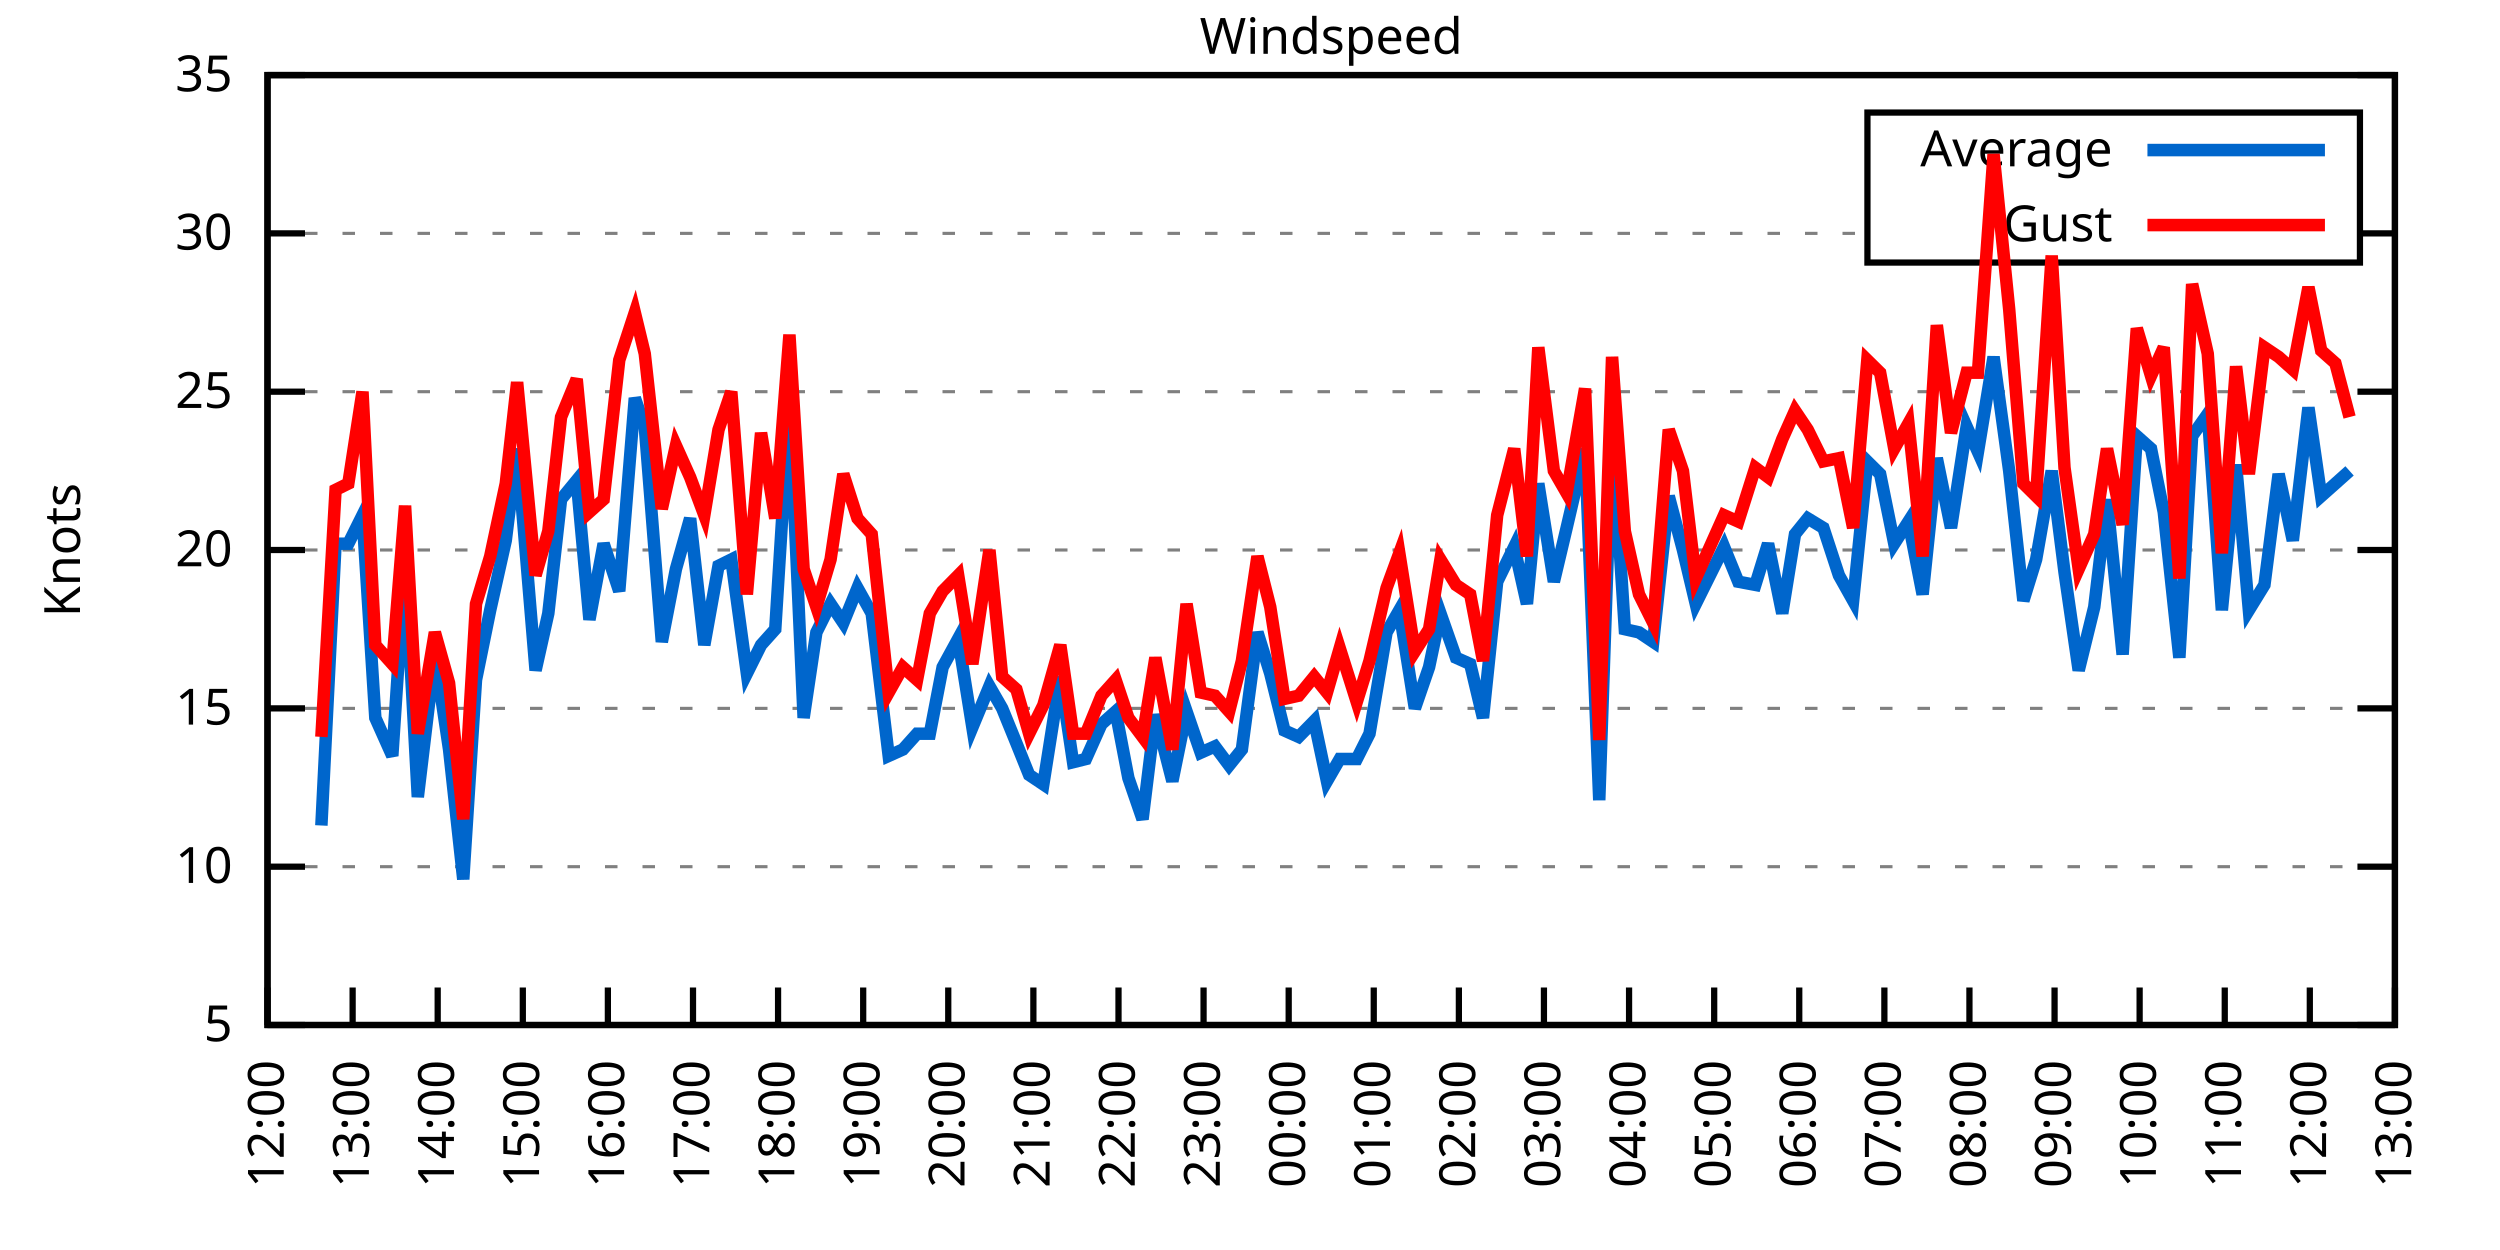
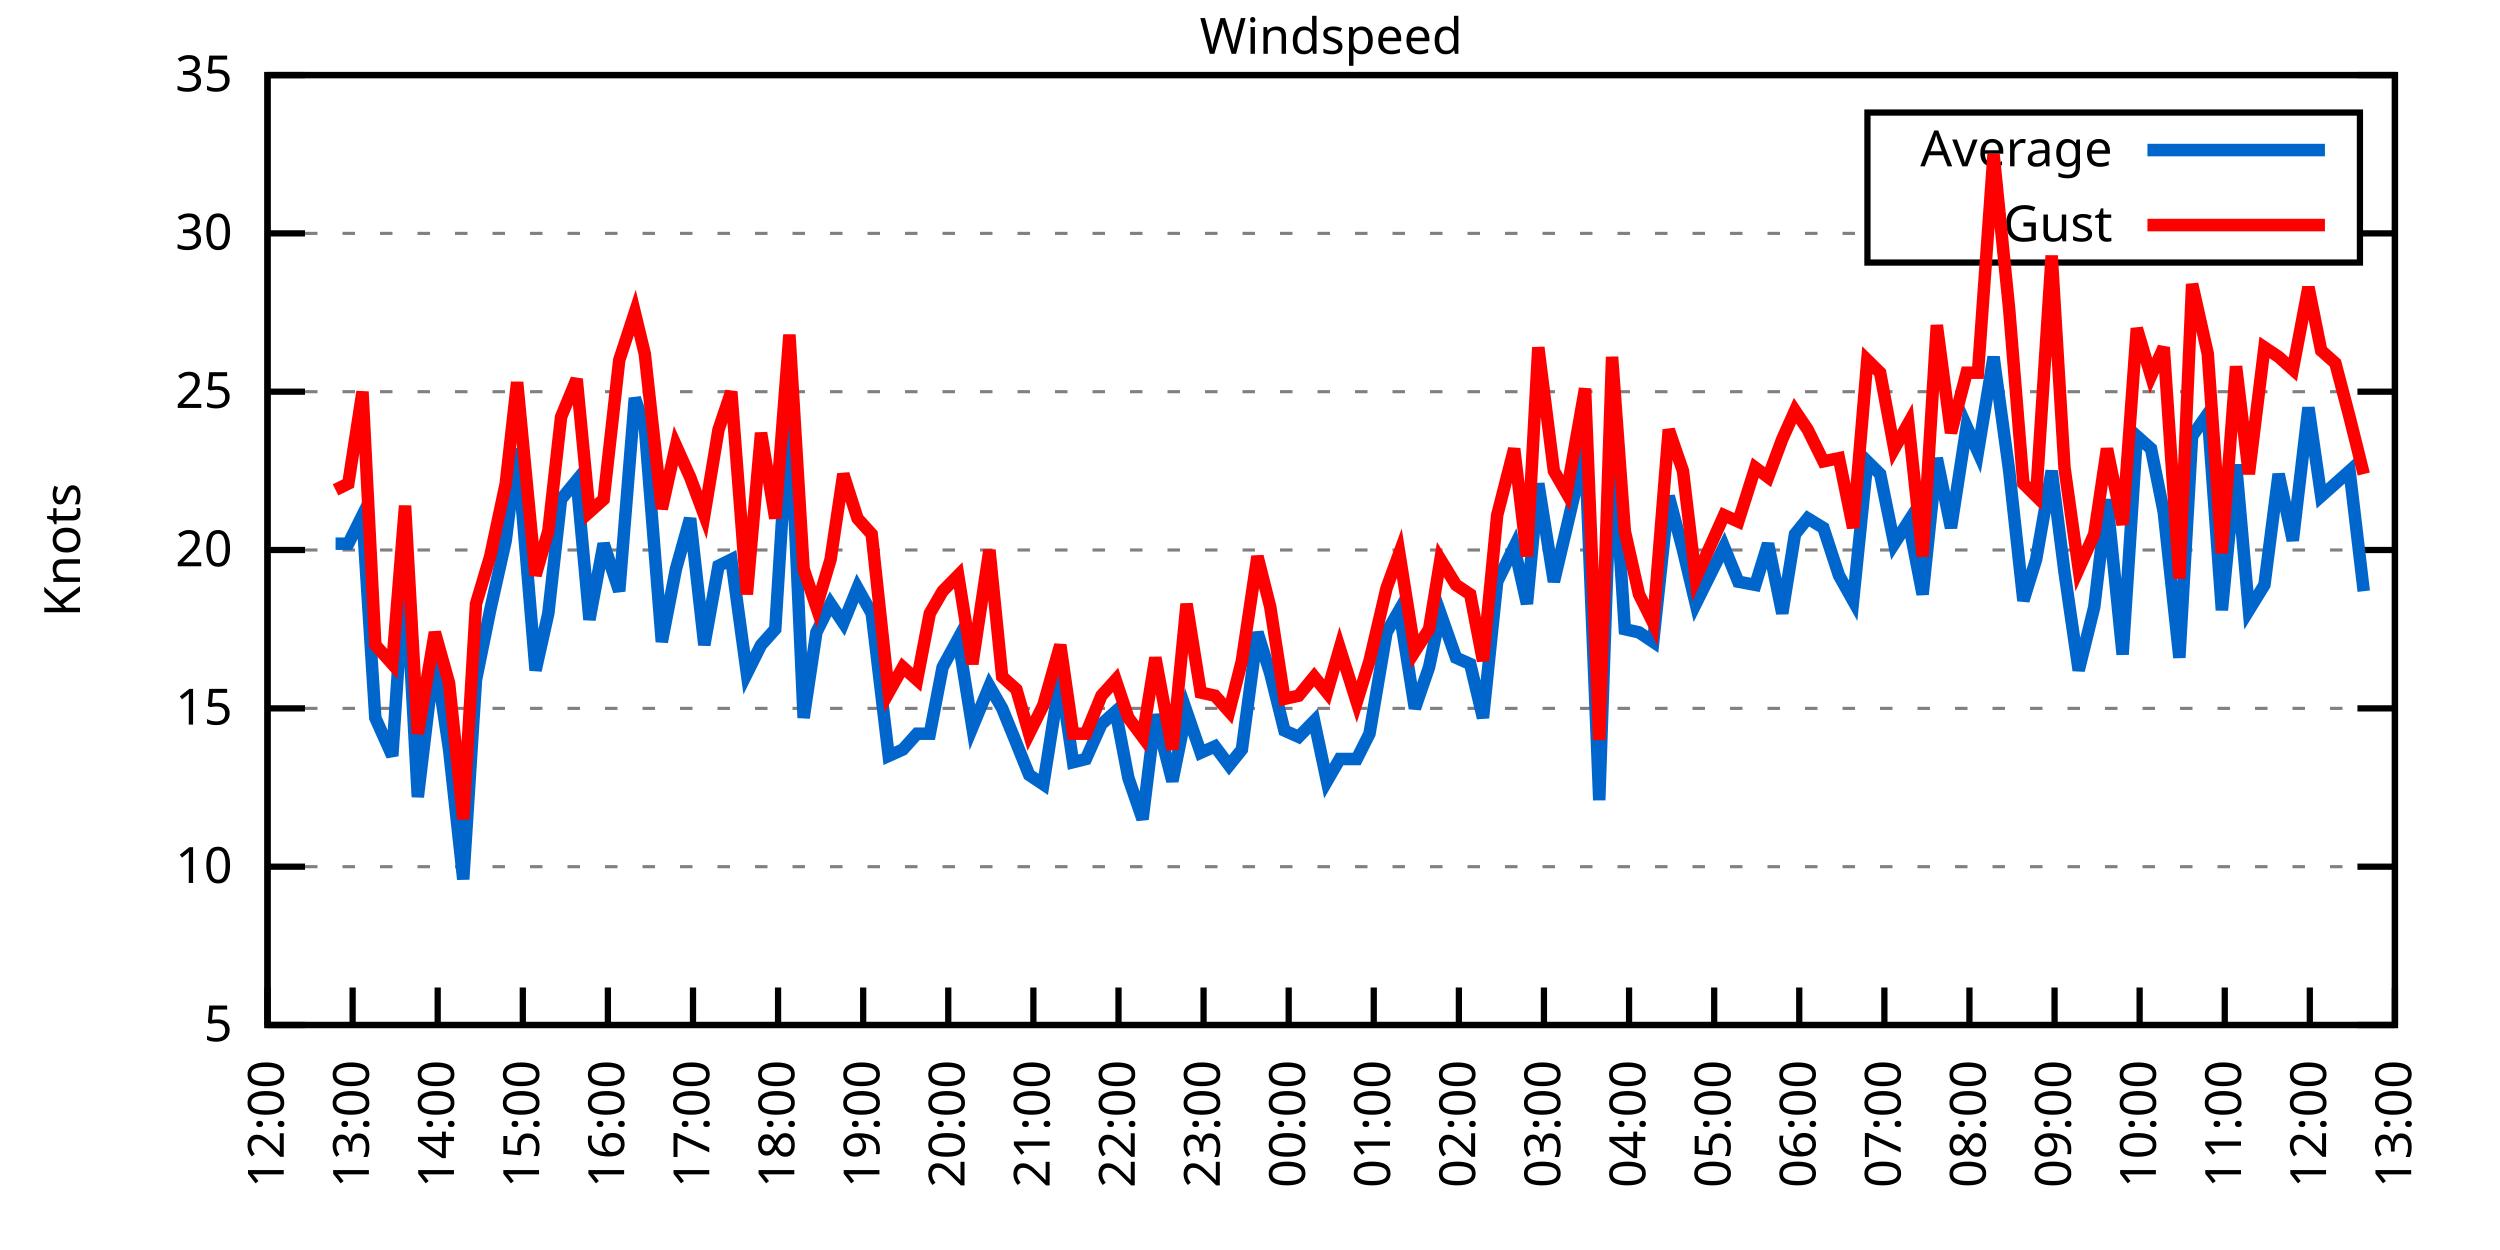
<svg xmlns="http://www.w3.org/2000/svg" xmlns:xlink="http://www.w3.org/1999/xlink" width="400" height="200" viewBox="0 0 400 200">
  <g id="gnuplot_canvas">
    <rect x="0" y="0" width="400" height="200" fill="none" />
    <defs>
      <circle id="gpDot" r="0.5" stroke-width="0.5" stroke="currentColor" />
      <path id="gpPt0" stroke-width="0.333" stroke="currentColor" d="M-1,0 h2 M0,-1 v2" />
      <path id="gpPt1" stroke-width="0.333" stroke="currentColor" d="M-1,-1 L1,1 M1,-1 L-1,1" />
      <path id="gpPt2" stroke-width="0.333" stroke="currentColor" d="M-1,0 L1,0 M0,-1 L0,1 M-1,-1 L1,1 M-1,1 L1,-1" />
      <rect id="gpPt3" stroke-width="0.333" stroke="currentColor" x="-1" y="-1" width="2" height="2" />
      <rect id="gpPt4" stroke-width="0.333" stroke="currentColor" fill="currentColor" x="-1" y="-1" width="2" height="2" />
      <circle id="gpPt5" stroke-width="0.333" stroke="currentColor" cx="0" cy="0" r="1" />
      <use xlink:href="#gpPt5" id="gpPt6" fill="currentColor" stroke="none" />
      <path id="gpPt7" stroke-width="0.333" stroke="currentColor" d="M0,-1.33 L-1.33,0.67 L1.33,0.67 z" />
      <use xlink:href="#gpPt7" id="gpPt8" fill="currentColor" stroke="none" />
      <use xlink:href="#gpPt7" id="gpPt9" stroke="currentColor" transform="rotate(180)" />
      <use xlink:href="#gpPt9" id="gpPt10" fill="currentColor" stroke="none" />
      <use xlink:href="#gpPt3" id="gpPt11" stroke="currentColor" transform="rotate(45)" />
      <use xlink:href="#gpPt11" id="gpPt12" fill="currentColor" stroke="none" />
      <path id="gpPt13" stroke-width="0.333" stroke="currentColor" d="M0,1.330 L1.265,0.411 L0.782,-1.067 L-0.782,-1.076 L-1.265,0.411 z" />
      <use xlink:href="#gpPt13" id="gpPt14" fill="currentColor" stroke="none" />
      <filter id="textbox" filterUnits="objectBoundingBox" x="0" y="0" height="1" width="1">
        <feFlood flood-color="white" flood-opacity="1" result="bgnd" />
        <feComposite in="SourceGraphic" in2="bgnd" operator="atop" />
      </filter>
      <filter id="greybox" filterUnits="objectBoundingBox" x="0" y="0" height="1" width="1">
        <feFlood flood-color="lightgrey" flood-opacity="1" result="grey" />
        <feComposite in="SourceGraphic" in2="grey" operator="atop" />
      </filter>
    </defs>
    <g fill="none" color="white" stroke="currentColor" stroke-width="1.00" stroke-linecap="butt" stroke-linejoin="miter">
</g>
    <g fill="none" color="black" stroke="currentColor" stroke-width="1.00" stroke-linecap="butt" stroke-linejoin="miter">
      <g stroke="none" shape-rendering="crispEdges">
        <polygon fill="rgb(255, 255, 255)" points="42.80,164.00 383.18,164.00 383.18,12.02 42.80,12.02 " />
      </g>
    </g>
    <g fill="none" color="black" stroke="currentColor" stroke-width="1.00" stroke-linecap="butt" stroke-linejoin="miter">
</g>
    <g fill="none" color="black" stroke="black" stroke-width="0.50" stroke-linecap="butt" stroke-linejoin="miter">
</g>
    <g fill="none" color="gray" stroke="currentColor" stroke-width="0.50" stroke-linecap="butt" stroke-linejoin="miter">
      <path stroke="gray" stroke-dasharray="2,4" class="gridline" d="M42.80,164.00 L383.19,164.00  " />
    </g>
    <g fill="none" color="gray" stroke="gray" stroke-width="1.00" stroke-linecap="butt" stroke-linejoin="miter">
</g>
    <g fill="none" color="black" stroke="currentColor" stroke-width="1.00" stroke-linecap="butt" stroke-linejoin="miter">
      <path stroke="black" d="M42.80,164.00 L48.80,164.00 M383.19,164.00 L377.19,164.00  " />
      <g transform="translate(37.20,166.60)" stroke="none" fill="black" font-family="Sans" font-size="8.00" text-anchor="end">
        <text>
          <tspan font-family="Sans"> 5</tspan>
        </text>
      </g>
    </g>
    <g fill="none" color="black" stroke="currentColor" stroke-width="1.00" stroke-linecap="butt" stroke-linejoin="miter">
</g>
    <g fill="none" color="black" stroke="black" stroke-width="0.50" stroke-linecap="butt" stroke-linejoin="miter">
</g>
    <g fill="none" color="gray" stroke="currentColor" stroke-width="0.50" stroke-linecap="butt" stroke-linejoin="miter">
      <path stroke="gray" stroke-dasharray="2,4" class="gridline" d="M42.80,138.67 L383.19,138.67  " />
    </g>
    <g fill="none" color="gray" stroke="gray" stroke-width="1.00" stroke-linecap="butt" stroke-linejoin="miter">
</g>
    <g fill="none" color="black" stroke="currentColor" stroke-width="1.00" stroke-linecap="butt" stroke-linejoin="miter">
      <path stroke="black" d="M42.80,138.67 L48.80,138.67 M383.19,138.67 L377.19,138.67  " />
      <g transform="translate(37.20,141.27)" stroke="none" fill="black" font-family="Sans" font-size="8.00" text-anchor="end">
        <text>
          <tspan font-family="Sans"> 10</tspan>
        </text>
      </g>
    </g>
    <g fill="none" color="black" stroke="currentColor" stroke-width="1.00" stroke-linecap="butt" stroke-linejoin="miter">
</g>
    <g fill="none" color="black" stroke="black" stroke-width="0.50" stroke-linecap="butt" stroke-linejoin="miter">
</g>
    <g fill="none" color="gray" stroke="currentColor" stroke-width="0.50" stroke-linecap="butt" stroke-linejoin="miter">
      <path stroke="gray" stroke-dasharray="2,4" class="gridline" d="M42.80,113.34 L383.19,113.34  " />
    </g>
    <g fill="none" color="gray" stroke="gray" stroke-width="1.00" stroke-linecap="butt" stroke-linejoin="miter">
</g>
    <g fill="none" color="black" stroke="currentColor" stroke-width="1.00" stroke-linecap="butt" stroke-linejoin="miter">
      <path stroke="black" d="M42.80,113.34 L48.80,113.34 M383.19,113.34 L377.19,113.34  " />
      <g transform="translate(37.20,115.94)" stroke="none" fill="black" font-family="Sans" font-size="8.00" text-anchor="end">
        <text>
          <tspan font-family="Sans"> 15</tspan>
        </text>
      </g>
    </g>
    <g fill="none" color="black" stroke="currentColor" stroke-width="1.00" stroke-linecap="butt" stroke-linejoin="miter">
</g>
    <g fill="none" color="black" stroke="black" stroke-width="0.50" stroke-linecap="butt" stroke-linejoin="miter">
</g>
    <g fill="none" color="gray" stroke="currentColor" stroke-width="0.50" stroke-linecap="butt" stroke-linejoin="miter">
      <path stroke="gray" stroke-dasharray="2,4" class="gridline" d="M42.80,88.00 L383.19,88.00  " />
    </g>
    <g fill="none" color="gray" stroke="gray" stroke-width="1.00" stroke-linecap="butt" stroke-linejoin="miter">
</g>
    <g fill="none" color="black" stroke="currentColor" stroke-width="1.00" stroke-linecap="butt" stroke-linejoin="miter">
      <path stroke="black" d="M42.80,88.00 L48.80,88.00 M383.19,88.00 L377.19,88.00  " />
      <g transform="translate(37.20,90.60)" stroke="none" fill="black" font-family="Sans" font-size="8.00" text-anchor="end">
        <text>
          <tspan font-family="Sans"> 20</tspan>
        </text>
      </g>
    </g>
    <g fill="none" color="black" stroke="currentColor" stroke-width="1.00" stroke-linecap="butt" stroke-linejoin="miter">
</g>
    <g fill="none" color="black" stroke="black" stroke-width="0.50" stroke-linecap="butt" stroke-linejoin="miter">
</g>
    <g fill="none" color="gray" stroke="currentColor" stroke-width="0.50" stroke-linecap="butt" stroke-linejoin="miter">
      <path stroke="gray" stroke-dasharray="2,4" class="gridline" d="M42.80,62.67 L383.19,62.67  " />
    </g>
    <g fill="none" color="gray" stroke="gray" stroke-width="1.00" stroke-linecap="butt" stroke-linejoin="miter">
</g>
    <g fill="none" color="black" stroke="currentColor" stroke-width="1.00" stroke-linecap="butt" stroke-linejoin="miter">
      <path stroke="black" d="M42.80,62.67 L48.80,62.67 M383.19,62.67 L377.19,62.67  " />
      <g transform="translate(37.20,65.27)" stroke="none" fill="black" font-family="Sans" font-size="8.00" text-anchor="end">
        <text>
          <tspan font-family="Sans"> 25</tspan>
        </text>
      </g>
    </g>
    <g fill="none" color="black" stroke="currentColor" stroke-width="1.00" stroke-linecap="butt" stroke-linejoin="miter">
</g>
    <g fill="none" color="black" stroke="black" stroke-width="0.50" stroke-linecap="butt" stroke-linejoin="miter">
</g>
    <g fill="none" color="gray" stroke="currentColor" stroke-width="0.50" stroke-linecap="butt" stroke-linejoin="miter">
      <path stroke="gray" stroke-dasharray="2,4" class="gridline" d="M42.80,37.34 L298.79,37.34 M377.59,37.34 L383.19,37.34  " />
    </g>
    <g fill="none" color="gray" stroke="gray" stroke-width="1.00" stroke-linecap="butt" stroke-linejoin="miter">
</g>
    <g fill="none" color="black" stroke="currentColor" stroke-width="1.00" stroke-linecap="butt" stroke-linejoin="miter">
      <path stroke="black" d="M42.80,37.34 L48.80,37.34 M383.19,37.34 L377.19,37.34  " />
      <g transform="translate(37.20,39.94)" stroke="none" fill="black" font-family="Sans" font-size="8.00" text-anchor="end">
        <text>
          <tspan font-family="Sans"> 30</tspan>
        </text>
      </g>
    </g>
    <g fill="none" color="black" stroke="currentColor" stroke-width="1.00" stroke-linecap="butt" stroke-linejoin="miter">
</g>
    <g fill="none" color="black" stroke="black" stroke-width="0.50" stroke-linecap="butt" stroke-linejoin="miter">
</g>
    <g fill="none" color="gray" stroke="currentColor" stroke-width="0.50" stroke-linecap="butt" stroke-linejoin="miter">
      <path stroke="gray" stroke-dasharray="2,4" class="gridline" d="M42.80,12.01 L383.19,12.01  " />
    </g>
    <g fill="none" color="gray" stroke="gray" stroke-width="1.00" stroke-linecap="butt" stroke-linejoin="miter">
</g>
    <g fill="none" color="black" stroke="currentColor" stroke-width="1.00" stroke-linecap="butt" stroke-linejoin="miter">
      <path stroke="black" d="M42.80,12.01 L48.80,12.01 M383.19,12.01 L377.19,12.01  " />
      <g transform="translate(37.20,14.61)" stroke="none" fill="black" font-family="Sans" font-size="8.00" text-anchor="end">
        <text>
          <tspan font-family="Sans"> 35</tspan>
        </text>
      </g>
    </g>
    <g fill="none" color="black" stroke="currentColor" stroke-width="1.00" stroke-linecap="butt" stroke-linejoin="miter">
      <path stroke="black" d="M42.80,164.00 L42.80,158.00  " />
      <g transform="translate(45.40,169.60) rotate(270.00)" stroke="none" fill="black" font-family="Sans" font-size="8.00" text-anchor="end">
        <text>
          <tspan font-family="Sans">12:00</tspan>
        </text>
      </g>
    </g>
    <g fill="none" color="black" stroke="currentColor" stroke-width="1.00" stroke-linecap="butt" stroke-linejoin="miter">
      <path stroke="black" d="M56.42,164.00 L56.42,158.00  " />
      <g transform="translate(59.02,169.60) rotate(270.00)" stroke="none" fill="black" font-family="Sans" font-size="8.00" text-anchor="end">
        <text>
          <tspan font-family="Sans">13:00</tspan>
        </text>
      </g>
    </g>
    <g fill="none" color="black" stroke="currentColor" stroke-width="1.00" stroke-linecap="butt" stroke-linejoin="miter">
      <path stroke="black" d="M70.03,164.00 L70.03,158.00  " />
      <g transform="translate(72.63,169.60) rotate(270.00)" stroke="none" fill="black" font-family="Sans" font-size="8.00" text-anchor="end">
        <text>
          <tspan font-family="Sans">14:00</tspan>
        </text>
      </g>
    </g>
    <g fill="none" color="black" stroke="currentColor" stroke-width="1.00" stroke-linecap="butt" stroke-linejoin="miter">
      <path stroke="black" d="M83.65,164.00 L83.65,158.00  " />
      <g transform="translate(86.25,169.60) rotate(270.00)" stroke="none" fill="black" font-family="Sans" font-size="8.00" text-anchor="end">
        <text>
          <tspan font-family="Sans">15:00</tspan>
        </text>
      </g>
    </g>
    <g fill="none" color="black" stroke="currentColor" stroke-width="1.00" stroke-linecap="butt" stroke-linejoin="miter">
      <path stroke="black" d="M97.26,164.00 L97.26,158.00  " />
      <g transform="translate(99.86,169.60) rotate(270.00)" stroke="none" fill="black" font-family="Sans" font-size="8.00" text-anchor="end">
        <text>
          <tspan font-family="Sans">16:00</tspan>
        </text>
      </g>
    </g>
    <g fill="none" color="black" stroke="currentColor" stroke-width="1.00" stroke-linecap="butt" stroke-linejoin="miter">
      <path stroke="black" d="M110.88,164.00 L110.88,158.00  " />
      <g transform="translate(113.48,169.60) rotate(270.00)" stroke="none" fill="black" font-family="Sans" font-size="8.00" text-anchor="end">
        <text>
          <tspan font-family="Sans">17:00</tspan>
        </text>
      </g>
    </g>
    <g fill="none" color="black" stroke="currentColor" stroke-width="1.00" stroke-linecap="butt" stroke-linejoin="miter">
      <path stroke="black" d="M124.49,164.00 L124.49,158.00  " />
      <g transform="translate(127.09,169.60) rotate(270.00)" stroke="none" fill="black" font-family="Sans" font-size="8.00" text-anchor="end">
        <text>
          <tspan font-family="Sans">18:00</tspan>
        </text>
      </g>
    </g>
    <g fill="none" color="black" stroke="currentColor" stroke-width="1.00" stroke-linecap="butt" stroke-linejoin="miter">
      <path stroke="black" d="M138.11,164.00 L138.11,158.00  " />
      <g transform="translate(140.71,169.60) rotate(270.00)" stroke="none" fill="black" font-family="Sans" font-size="8.00" text-anchor="end">
        <text>
          <tspan font-family="Sans">19:00</tspan>
        </text>
      </g>
    </g>
    <g fill="none" color="black" stroke="currentColor" stroke-width="1.00" stroke-linecap="butt" stroke-linejoin="miter">
      <path stroke="black" d="M151.72,164.00 L151.72,158.00  " />
      <g transform="translate(154.32,169.60) rotate(270.00)" stroke="none" fill="black" font-family="Sans" font-size="8.00" text-anchor="end">
        <text>
          <tspan font-family="Sans">20:00</tspan>
        </text>
      </g>
    </g>
    <g fill="none" color="black" stroke="currentColor" stroke-width="1.00" stroke-linecap="butt" stroke-linejoin="miter">
      <path stroke="black" d="M165.34,164.00 L165.34,158.00  " />
      <g transform="translate(167.94,169.60) rotate(270.00)" stroke="none" fill="black" font-family="Sans" font-size="8.00" text-anchor="end">
        <text>
          <tspan font-family="Sans">21:00</tspan>
        </text>
      </g>
    </g>
    <g fill="none" color="black" stroke="currentColor" stroke-width="1.00" stroke-linecap="butt" stroke-linejoin="miter">
      <path stroke="black" d="M178.96,164.00 L178.96,158.00  " />
      <g transform="translate(181.56,169.60) rotate(270.00)" stroke="none" fill="black" font-family="Sans" font-size="8.00" text-anchor="end">
        <text>
          <tspan font-family="Sans">22:00</tspan>
        </text>
      </g>
    </g>
    <g fill="none" color="black" stroke="currentColor" stroke-width="1.00" stroke-linecap="butt" stroke-linejoin="miter">
      <path stroke="black" d="M192.57,164.00 L192.57,158.00  " />
      <g transform="translate(195.17,169.60) rotate(270.00)" stroke="none" fill="black" font-family="Sans" font-size="8.00" text-anchor="end">
        <text>
          <tspan font-family="Sans">23:00</tspan>
        </text>
      </g>
    </g>
    <g fill="none" color="black" stroke="currentColor" stroke-width="1.00" stroke-linecap="butt" stroke-linejoin="miter">
      <path stroke="black" d="M206.19,164.00 L206.19,158.00  " />
      <g transform="translate(208.79,169.60) rotate(270.00)" stroke="none" fill="black" font-family="Sans" font-size="8.00" text-anchor="end">
        <text>
          <tspan font-family="Sans">00:00</tspan>
        </text>
      </g>
    </g>
    <g fill="none" color="black" stroke="currentColor" stroke-width="1.00" stroke-linecap="butt" stroke-linejoin="miter">
      <path stroke="black" d="M219.80,164.00 L219.80,158.00  " />
      <g transform="translate(222.40,169.60) rotate(270.00)" stroke="none" fill="black" font-family="Sans" font-size="8.00" text-anchor="end">
        <text>
          <tspan font-family="Sans">01:00</tspan>
        </text>
      </g>
    </g>
    <g fill="none" color="black" stroke="currentColor" stroke-width="1.00" stroke-linecap="butt" stroke-linejoin="miter">
      <path stroke="black" d="M233.42,164.00 L233.42,158.00  " />
      <g transform="translate(236.02,169.60) rotate(270.00)" stroke="none" fill="black" font-family="Sans" font-size="8.00" text-anchor="end">
        <text>
          <tspan font-family="Sans">02:00</tspan>
        </text>
      </g>
    </g>
    <g fill="none" color="black" stroke="currentColor" stroke-width="1.00" stroke-linecap="butt" stroke-linejoin="miter">
      <path stroke="black" d="M247.03,164.00 L247.03,158.00  " />
      <g transform="translate(249.63,169.60) rotate(270.00)" stroke="none" fill="black" font-family="Sans" font-size="8.00" text-anchor="end">
        <text>
          <tspan font-family="Sans">03:00</tspan>
        </text>
      </g>
    </g>
    <g fill="none" color="black" stroke="currentColor" stroke-width="1.00" stroke-linecap="butt" stroke-linejoin="miter">
      <path stroke="black" d="M260.65,164.00 L260.65,158.00  " />
      <g transform="translate(263.25,169.60) rotate(270.00)" stroke="none" fill="black" font-family="Sans" font-size="8.00" text-anchor="end">
        <text>
          <tspan font-family="Sans">04:00</tspan>
        </text>
      </g>
    </g>
    <g fill="none" color="black" stroke="currentColor" stroke-width="1.00" stroke-linecap="butt" stroke-linejoin="miter">
      <path stroke="black" d="M274.27,164.00 L274.27,158.00  " />
      <g transform="translate(276.87,169.60) rotate(270.00)" stroke="none" fill="black" font-family="Sans" font-size="8.00" text-anchor="end">
        <text>
          <tspan font-family="Sans">05:00</tspan>
        </text>
      </g>
    </g>
    <g fill="none" color="black" stroke="currentColor" stroke-width="1.00" stroke-linecap="butt" stroke-linejoin="miter">
      <path stroke="black" d="M287.88,164.00 L287.88,158.00  " />
      <g transform="translate(290.48,169.60) rotate(270.00)" stroke="none" fill="black" font-family="Sans" font-size="8.00" text-anchor="end">
        <text>
          <tspan font-family="Sans">06:00</tspan>
        </text>
      </g>
    </g>
    <g fill="none" color="black" stroke="currentColor" stroke-width="1.00" stroke-linecap="butt" stroke-linejoin="miter">
      <path stroke="black" d="M301.50,164.00 L301.50,158.00  " />
      <g transform="translate(304.10,169.60) rotate(270.00)" stroke="none" fill="black" font-family="Sans" font-size="8.00" text-anchor="end">
        <text>
          <tspan font-family="Sans">07:00</tspan>
        </text>
      </g>
    </g>
    <g fill="none" color="black" stroke="currentColor" stroke-width="1.00" stroke-linecap="butt" stroke-linejoin="miter">
      <path stroke="black" d="M315.11,164.00 L315.11,158.00  " />
      <g transform="translate(317.71,169.60) rotate(270.00)" stroke="none" fill="black" font-family="Sans" font-size="8.00" text-anchor="end">
        <text>
          <tspan font-family="Sans">08:00</tspan>
        </text>
      </g>
    </g>
    <g fill="none" color="black" stroke="currentColor" stroke-width="1.00" stroke-linecap="butt" stroke-linejoin="miter">
      <path stroke="black" d="M328.73,164.00 L328.73,158.00  " />
      <g transform="translate(331.33,169.60) rotate(270.00)" stroke="none" fill="black" font-family="Sans" font-size="8.00" text-anchor="end">
        <text>
          <tspan font-family="Sans">09:00</tspan>
        </text>
      </g>
    </g>
    <g fill="none" color="black" stroke="currentColor" stroke-width="1.00" stroke-linecap="butt" stroke-linejoin="miter">
      <path stroke="black" d="M342.34,164.00 L342.34,158.00  " />
      <g transform="translate(344.94,169.60) rotate(270.00)" stroke="none" fill="black" font-family="Sans" font-size="8.00" text-anchor="end">
        <text>
          <tspan font-family="Sans">10:00</tspan>
        </text>
      </g>
    </g>
    <g fill="none" color="black" stroke="currentColor" stroke-width="1.00" stroke-linecap="butt" stroke-linejoin="miter">
      <path stroke="black" d="M355.96,164.00 L355.96,158.00  " />
      <g transform="translate(358.56,169.60) rotate(270.00)" stroke="none" fill="black" font-family="Sans" font-size="8.00" text-anchor="end">
        <text>
          <tspan font-family="Sans">11:00</tspan>
        </text>
      </g>
    </g>
    <g fill="none" color="black" stroke="currentColor" stroke-width="1.00" stroke-linecap="butt" stroke-linejoin="miter">
      <path stroke="black" d="M369.57,164.00 L369.57,158.00  " />
      <g transform="translate(372.17,169.60) rotate(270.00)" stroke="none" fill="black" font-family="Sans" font-size="8.00" text-anchor="end">
        <text>
          <tspan font-family="Sans">12:00</tspan>
        </text>
      </g>
    </g>
    <g fill="none" color="black" stroke="currentColor" stroke-width="1.00" stroke-linecap="butt" stroke-linejoin="miter">
      <path stroke="black" d="M383.19,164.00 L383.19,158.00  " />
      <g transform="translate(385.79,169.60) rotate(270.00)" stroke="none" fill="black" font-family="Sans" font-size="8.00" text-anchor="end">
        <text>
          <tspan font-family="Sans">13:00</tspan>
        </text>
      </g>
    </g>
    <g fill="none" color="black" stroke="currentColor" stroke-width="1.00" stroke-linecap="butt" stroke-linejoin="miter">
</g>
    <g fill="none" color="black" stroke="currentColor" stroke-width="1.00" stroke-linecap="butt" stroke-linejoin="miter">
      <path stroke="black" d="M42.80,12.01 L42.80,164.00 L383.19,164.00 L383.19,12.01 L42.80,12.01 Z  " />
    </g>
    <g fill="none" color="black" stroke="currentColor" stroke-width="1.00" stroke-linecap="butt" stroke-linejoin="miter">
</g>
    <g fill="none" color="black" stroke="currentColor" stroke-width="1.00" stroke-linecap="butt" stroke-linejoin="miter">
      <path stroke="black" d="M298.79,42.01 L298.79,18.01 L377.59,18.01 L377.59,42.01 L298.79,42.01 Z  " />
    </g>
    <g id="Windspeed_plot_1">
      <g fill="none" color="white" stroke="black" stroke-width="2.00" stroke-linecap="butt" stroke-linejoin="miter">
</g>
      <g fill="none" color="black" stroke="currentColor" stroke-width="2.00" stroke-linecap="butt" stroke-linejoin="miter">
        <g transform="translate(337.99,26.61)" stroke="none" fill="black" font-family="Sans" font-size="8.00" text-anchor="end">
          <text>
            <tspan font-family="Sans">Average</tspan>
          </text>
        </g>
      </g>
      <g fill="none" color="black" stroke="currentColor" stroke-width="2.00" stroke-linecap="butt" stroke-linejoin="miter">
-         <path stroke="rgb(  0, 102, 204)" d="M343.59,24.01 L371.99,24.01 M51.42,132.08 L53.69,86.99 L55.73,86.99 L58.00,82.43 L60.05,114.86 L62.77,120.94   L64.81,90.03 L66.85,127.52 L69.58,104.72 L71.85,119.92 L74.12,140.69 L76.16,108.78 L78.43,97.63 L80.92,86.49   L82.74,71.79 L85.69,107.26 L87.73,98.14 L89.77,79.90 L92.27,76.86 L94.31,99.15 L96.58,86.99 L99.08,94.59   L101.57,63.69 L103.16,68.25 L105.89,102.70 L108.15,91.04 L110.42,82.94 L112.69,103.20 L114.96,90.54 L117.01,89.52   L119.50,107.76 L121.77,103.20 L124.04,100.67 L126.31,64.19 L128.58,114.86 L130.62,101.18 L132.89,96.62 L134.93,99.66   L137.20,94.08 L139.47,98.14 L142.19,120.94 L144.46,119.92 L146.73,117.39 L148.77,117.39 L150.82,106.75 L153.31,102.19   L155.58,116.38 L158.31,109.79 L160.35,113.34 L162.62,118.91 L164.66,123.98 L166.93,125.50 L169.65,108.27 L171.69,121.95   L173.74,121.44 L176.23,115.87 L178.50,113.84 L180.54,124.48 L182.81,131.07 L184.86,114.35 L187.58,124.99 L189.85,113.84   L192.12,120.43 L194.39,119.42 L196.66,122.46 L198.70,119.92 L201.19,101.18 L203.24,107.76 L205.51,116.88 L207.78,117.90   L210.27,115.36 L212.31,124.99 L214.36,121.44 L217.08,121.44 L219.12,117.39 L221.85,101.18 L223.89,97.63 L226.38,113.34   L228.65,106.75 L230.47,98.14 L232.96,105.23 L235.23,106.24 L237.28,114.86 L239.55,93.07 L242.27,87.50 L244.31,96.62   L246.13,77.37 L248.62,93.07 L250.66,84.46 L253.61,71.79 L255.88,128.03 L257.93,68.75 L259.97,100.67 L262.24,101.18   L264.51,102.70 L267.00,79.39 L269.27,88.00 L271.32,96.62 L275.85,87.50 L278.12,93.07 L280.85,93.58 L282.89,86.99   L285.16,98.14 L287.20,85.47 L289.24,82.94 L291.74,84.46 L294.23,92.06 L296.50,96.11 L298.77,73.82 L300.82,75.85   L303.08,86.99 L305.35,83.45 L307.62,95.10 L309.89,73.31 L312.16,84.46 L314.66,68.25 L316.47,72.30 L318.97,57.10   L321.47,75.34 L323.74,96.11 L325.78,89.52 L328.27,75.34 L330.32,91.55 L332.59,107.26 L335.08,97.12 L337.12,79.90   L339.62,104.72 L341.89,69.77 L344.16,71.79 L346.20,81.93 L348.70,105.23 L350.74,69.77 L353.24,66.22 L355.50,97.63   L357.77,74.33 L359.82,97.63 L362.31,93.58 L364.58,75.85 L366.85,86.49 L369.35,65.21 L371.39,79.39 L373.66,77.37   L375.93,75.34  " />
+         <path stroke="rgb(  0, 102, 204)" d="M343.59,24.01 L371.99,24.01 M53.69,86.99 L55.73,86.99 L58.00,82.43 L60.05,114.86 L62.77,120.94 L64.81,90.03   L66.85,127.52 L69.58,104.72 L71.85,119.92 L74.12,140.69 L76.16,108.78 L78.43,97.63 L80.92,86.49 L82.74,71.79   L85.69,107.26 L87.73,98.14 L89.77,79.90 L92.27,76.86 L94.31,99.15 L96.58,86.99 L99.08,94.59 L101.57,63.69   L103.16,68.25 L105.89,102.70 L108.15,91.04 L110.42,82.94 L112.69,103.20 L114.96,90.54 L117.01,89.52 L119.50,107.76   L121.77,103.20 L124.04,100.67 L126.31,64.19 L128.58,114.86 L130.62,101.18 L132.89,96.62 L134.93,99.66 L137.20,94.08   L139.47,98.14 L142.19,120.94 L144.46,119.92 L146.73,117.39 L148.77,117.39 L150.82,106.75 L153.31,102.19 L155.58,116.38   L158.31,109.79 L160.35,113.34 L162.62,118.91 L164.66,123.98 L166.93,125.50 L169.65,108.27 L171.69,121.95 L173.74,121.44   L176.23,115.87 L178.50,113.84 L180.54,124.48 L182.81,131.07 L184.86,114.35 L187.58,124.99 L189.85,113.84 L192.12,120.43   L194.39,119.42 L196.66,122.46 L198.70,119.92 L201.19,101.18 L203.24,107.76 L205.51,116.88 L207.78,117.90 L210.27,115.36   L212.31,124.99 L214.36,121.44 L217.08,121.44 L219.12,117.39 L221.85,101.18 L223.89,97.63 L226.38,113.34 L228.65,106.75   L230.47,98.14 L232.96,105.23 L235.23,106.24 L237.28,114.86 L239.55,93.07 L242.27,87.50 L244.31,96.62 L246.13,77.37   L248.62,93.07 L250.66,84.46 L253.61,71.79 L255.88,128.03 L257.93,68.75 L259.97,100.67 L262.24,101.18 L264.51,102.70   L267.00,79.39 L269.27,88.00 L271.32,96.62 L275.85,87.50 L278.12,93.07 L280.85,93.58 L282.89,86.99 L285.16,98.14   L287.20,85.47 L289.24,82.94 L291.74,84.46 L294.23,92.06 L296.50,96.11 L298.77,73.82 L300.82,75.85 L303.08,86.99   L305.35,83.45 L307.62,95.10 L309.89,73.31 L312.16,84.46 L314.66,68.25 L316.47,72.30 L318.97,57.10 L321.47,75.34   L323.74,96.11 L325.78,89.52 L328.27,75.34 L330.32,91.55 L332.59,107.26 L335.08,97.12 L337.12,79.90 L339.62,104.72   L341.89,69.77 L344.16,71.79 L346.20,81.93 L348.70,105.23 L350.74,69.77 L353.24,66.22 L355.50,97.63 L357.77,74.33   L359.82,97.63 L362.31,93.58 L364.58,75.85 L366.85,86.49 L369.35,65.21 L371.39,79.39 L373.66,77.37 L375.93,75.34   L378.20,94.59  " />
      </g>
    </g>
    <g id="Windspeed_plot_2">
      <g fill="none" color="black" stroke="currentColor" stroke-width="2.00" stroke-linecap="butt" stroke-linejoin="miter">
        <g transform="translate(337.99,38.61)" stroke="none" fill="black" font-family="Sans" font-size="8.00" text-anchor="end">
          <text>
            <tspan font-family="Sans">Gust</tspan>
          </text>
        </g>
      </g>
      <g fill="none" color="black" stroke="currentColor" stroke-width="2.00" stroke-linecap="butt" stroke-linejoin="miter">
-         <path stroke="rgb(255,   0,   0)" d="M343.59,36.01 L371.99,36.01 M51.42,117.90 L53.69,78.38 L55.73,77.37 L58.00,62.67 L60.05,103.20 L62.77,106.24   L64.81,80.91 L66.85,117.39 L69.58,101.18 L71.85,109.28 L74.12,131.07 L76.16,96.62 L78.43,89.02 L80.92,77.37   L82.74,61.15 L85.69,92.06 L87.73,84.97 L89.77,66.73 L92.27,60.65 L94.31,81.93 L96.58,79.90 L99.08,57.61   L101.57,50.01 L103.16,56.59 L105.89,81.42 L108.15,71.29 L110.42,76.35 L112.69,82.43 L114.96,68.75 L117.01,62.67   L119.50,95.10 L121.77,69.26 L124.04,82.94 L126.31,53.55 L128.58,91.04 L130.62,97.12 L132.89,89.52 L134.93,75.85   L137.20,82.94 L139.47,85.47 L142.19,110.80 L144.46,106.75 L146.73,108.78 L148.77,98.14 L150.82,94.59 L153.31,92.06   L155.58,106.24 L158.31,88.00 L160.35,108.27 L162.62,110.30 L164.66,117.39 L166.93,112.83 L169.65,103.20 L171.69,117.39   L173.74,117.39 L176.23,111.31 L178.50,108.78 L180.54,114.86 L182.81,117.90 L184.86,105.23 L187.58,119.92 L189.85,96.62   L192.12,110.80 L194.39,111.31 L196.66,113.84 L198.70,105.74 L201.19,89.02 L203.24,97.12 L205.51,111.82 L207.78,111.31   L210.27,108.27 L212.31,110.80 L214.36,103.71 L217.08,112.32 L219.12,105.74 L221.85,94.08 L223.89,88.51 L226.38,104.22   L228.65,100.67 L230.47,89.52 L232.96,93.58 L235.23,95.10 L237.28,105.74 L239.55,82.43 L242.27,71.79 L244.31,89.02   L246.13,55.58 L248.62,75.34 L250.66,78.89 L253.61,62.17 L255.88,118.40 L257.93,57.10 L259.97,84.97 L262.24,95.10   L264.51,99.66 L267.00,68.75 L269.27,75.34 L271.32,92.56 L275.85,82.43 L278.12,83.45 L280.85,74.83 L282.89,76.35   L285.16,70.27 L287.20,65.71 L289.24,68.75 L291.74,73.82 L294.23,73.31 L296.50,84.46 L298.77,57.61 L300.82,59.63   L303.08,71.79 L305.35,67.74 L307.62,89.02 L309.89,52.03 L312.16,69.26 L314.66,59.63 L316.47,59.63 L318.97,24.68   L321.47,49.50 L323.74,77.37 L325.78,79.39 L328.27,40.89 L330.32,74.83 L332.59,91.04 L335.08,85.47 L337.12,71.79   L339.62,83.95 L341.89,52.54 L344.16,60.14 L346.20,55.58 L348.70,92.56 L350.74,45.45 L353.24,56.59 L355.50,88.51   L357.77,58.62 L359.82,75.85 L362.31,55.58 L364.58,57.10 L366.85,59.13 L369.35,45.95 L371.39,56.09 L373.66,58.11   L375.93,66.73  " />
+         <path stroke="rgb(255,   0,   0)" d="M343.59,36.01 L371.99,36.01 M53.69,78.38 L55.73,77.37 L58.00,62.67 L60.05,103.20 L62.77,106.24 L64.81,80.91   L66.85,117.39 L69.58,101.18 L71.85,109.28 L74.12,131.07 L76.16,96.62 L78.43,89.02 L80.92,77.37 L82.74,61.15   L85.69,92.06 L87.73,84.97 L89.77,66.73 L92.27,60.65 L94.31,81.93 L96.58,79.90 L99.08,57.61 L101.57,50.01   L103.16,56.59 L105.89,81.42 L108.15,71.29 L110.42,76.35 L112.69,82.43 L114.96,68.75 L117.01,62.67 L119.50,95.10   L121.77,69.26 L124.04,82.94 L126.31,53.55 L128.58,91.04 L130.62,97.12 L132.89,89.52 L134.93,75.85 L137.20,82.94   L139.47,85.47 L142.19,110.80 L144.46,106.75 L146.73,108.78 L148.77,98.14 L150.82,94.59 L153.31,92.06 L155.58,106.24   L158.31,88.00 L160.35,108.27 L162.62,110.30 L164.66,117.39 L166.93,112.83 L169.65,103.20 L171.69,117.39 L173.74,117.39   L176.23,111.31 L178.50,108.78 L180.54,114.86 L182.81,117.90 L184.86,105.23 L187.58,119.92 L189.85,96.62 L192.12,110.80   L194.39,111.31 L196.66,113.84 L198.70,105.74 L201.19,89.02 L203.24,97.12 L205.51,111.82 L207.78,111.31 L210.27,108.27   L212.31,110.80 L214.36,103.71 L217.08,112.32 L219.12,105.74 L221.85,94.08 L223.89,88.51 L226.38,104.22 L228.65,100.67   L230.47,89.52 L232.96,93.58 L235.23,95.10 L237.28,105.74 L239.55,82.43 L242.27,71.79 L244.31,89.02 L246.13,55.58   L248.62,75.34 L250.66,78.89 L253.61,62.17 L255.88,118.40 L257.93,57.10 L259.97,84.97 L262.24,95.10 L264.51,99.66   L267.00,68.75 L269.27,75.34 L271.32,92.56 L275.85,82.43 L278.12,83.45 L280.85,74.83 L282.89,76.35 L285.16,70.27   L287.20,65.71 L289.24,68.75 L291.74,73.82 L294.23,73.31 L296.50,84.46 L298.77,57.61 L300.82,59.63 L303.08,71.79   L305.35,67.74 L307.62,89.02 L309.89,52.03 L312.16,69.26 L314.66,59.63 L316.47,59.63 L318.97,24.68 L321.47,49.50   L323.74,77.37 L325.78,79.39 L328.27,40.89 L330.32,74.83 L332.59,91.04 L335.08,85.47 L337.12,71.79 L339.62,83.95   L341.89,52.54 L344.16,60.14 L346.20,55.58 L348.70,92.56 L350.74,45.45 L353.24,56.59 L355.50,88.51 L357.77,58.62   L359.82,75.85 L362.31,55.58 L364.58,57.10 L366.85,59.13 L369.35,45.95 L371.39,56.09 L373.66,58.11 L375.93,66.73   L378.20,75.85  " />
      </g>
    </g>
    <g fill="none" color="black" stroke="currentColor" stroke-width="2.00" stroke-linecap="butt" stroke-linejoin="miter">
</g>
    <g fill="none" color="black" stroke="black" stroke-width="1.00" stroke-linecap="butt" stroke-linejoin="miter">
</g>
    <g fill="none" color="black" stroke="currentColor" stroke-width="1.00" stroke-linecap="butt" stroke-linejoin="miter">
      <path stroke="black" d="M42.80,12.01 L42.80,164.00 L383.19,164.00 L383.19,12.01 L42.80,12.01 Z  " />
      <g transform="translate(12.80,88.01) rotate(270.00)" stroke="none" fill="black" font-family="Sans" font-size="8.00" text-anchor="middle">
        <text>
          <tspan font-family="Sans">Knots</tspan>
        </text>
      </g>
    </g>
    <g fill="none" color="black" stroke="currentColor" stroke-width="1.00" stroke-linecap="butt" stroke-linejoin="miter">
</g>
    <g fill="none" color="black" stroke="currentColor" stroke-width="1.00" stroke-linecap="butt" stroke-linejoin="miter">
      <g transform="translate(212.99,8.61)" stroke="none" fill="black" font-family="Sans" font-size="8.00" text-anchor="middle">
        <text>
          <tspan font-family="Sans">Windspeed</tspan>
        </text>
      </g>
    </g>
    <g fill="none" color="black" stroke="currentColor" stroke-width="1.00" stroke-linecap="butt" stroke-linejoin="miter">
</g>
  </g>
</svg>
